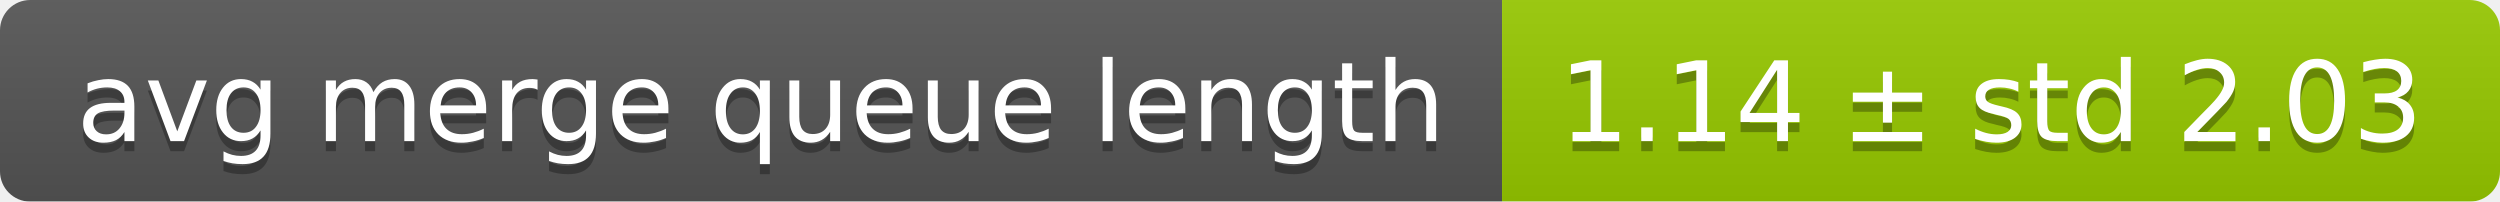
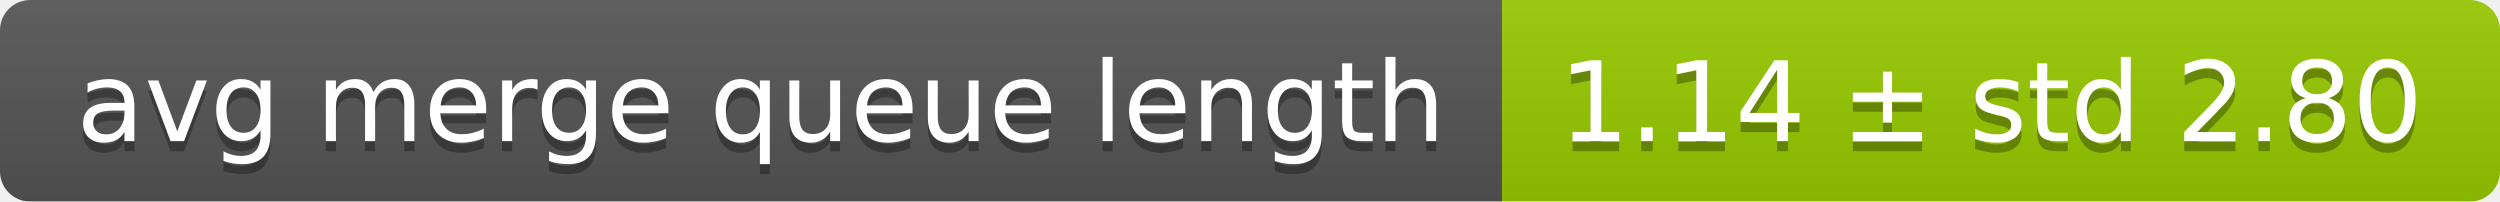
<svg xmlns="http://www.w3.org/2000/svg" width="248" height="20">
  <linearGradient id="smooth" x2="0" y2="100%">
    <stop offset="0" stop-color="#bbb" stop-opacity=".1" />
    <stop offset="1" stop-opacity=".1" />
  </linearGradient>
  <mask id="round">
    <rect width="248" height="20" rx="3" fill="#fff" />
  </mask>
  <g mask="url(#round)">
    <rect width="149" height="20" fill="#555" />
    <rect x="149" width="99" height="20" fill="#97ca00" />
    <rect width="248" height="20" fill="url(#smooth)" />
  </g>
  <g fill="#fff" text-anchor="middle" font-family="DejaVu Sans,Verdana,Geneva,sans-serif" font-size="11">
    <text x="75.5" y="15" fill="#010101" fill-opacity=".3">avg merge queue length</text>
    <text x="75.5" y="14">avg merge queue length</text>
-     <text x="197.5" y="15" fill="#010101" fill-opacity=".3">1.14 ± std 2.03</text>
-     <text x="197.5" y="14">1.14 ± std 2.03</text>
+     <text x="197.5" y="15" fill="#010101" fill-opacity=".3">1.14 ± std 2.80</text>
+     <text x="197.5" y="14">1.14 ± std 2.80</text>
  </g>
</svg>
